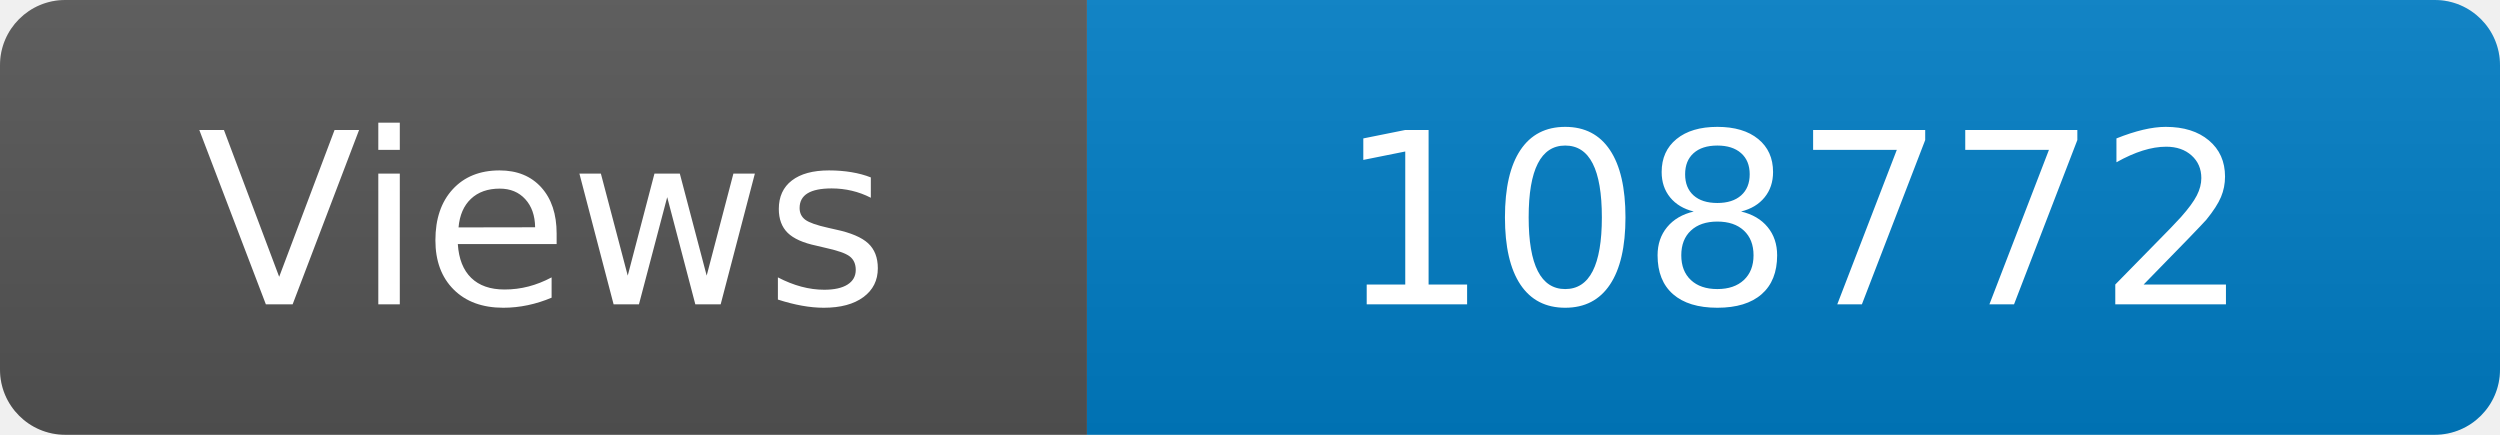
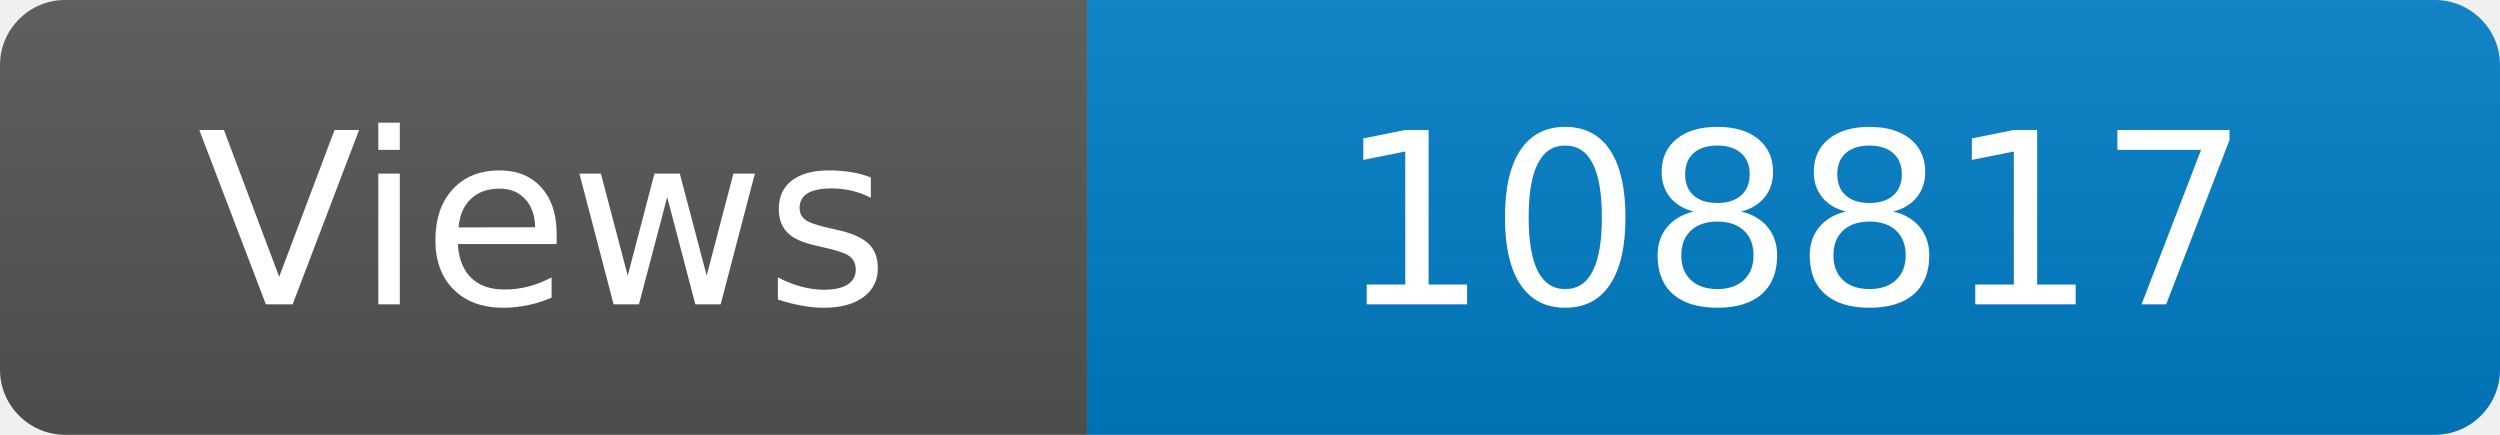
<svg xmlns="http://www.w3.org/2000/svg" width="115" height="20" role="img" aria-label="Maintained?: yes">
  <linearGradient id="s" x2="0" y2="100%">
    <stop offset="0" stop-color="#bbb" stop-opacity=".1" />
    <stop offset="1" stop-opacity=".1" />
  </linearGradient>
  <clipPath id="r">
    <rect width="115" height="20" rx="3" fill="#fff" />
  </clipPath>
  <g clip-path="url(#r)">
    <rect width="50" height="20" fill="#555" />
    <rect x="50" width="160" height="20" fill="#007ec6" />
    <rect width="115" height="20" fill="url(#s)" />
  </g>
  <g fill="#fff" text-anchor="middle" font-family="Verdana,Geneva,DejaVu Sans,sans-serif" font-size="110">
    <text x="250" y="140" transform="scale(.1)" fill="#fff">Views</text>
-     <text x="825" y="140" transform="scale(.1)" fill="#fff">108772</text>
+     <text x="825" y="140" transform="scale(.1)" fill="#fff">108817</text>
  </g>
</svg>
